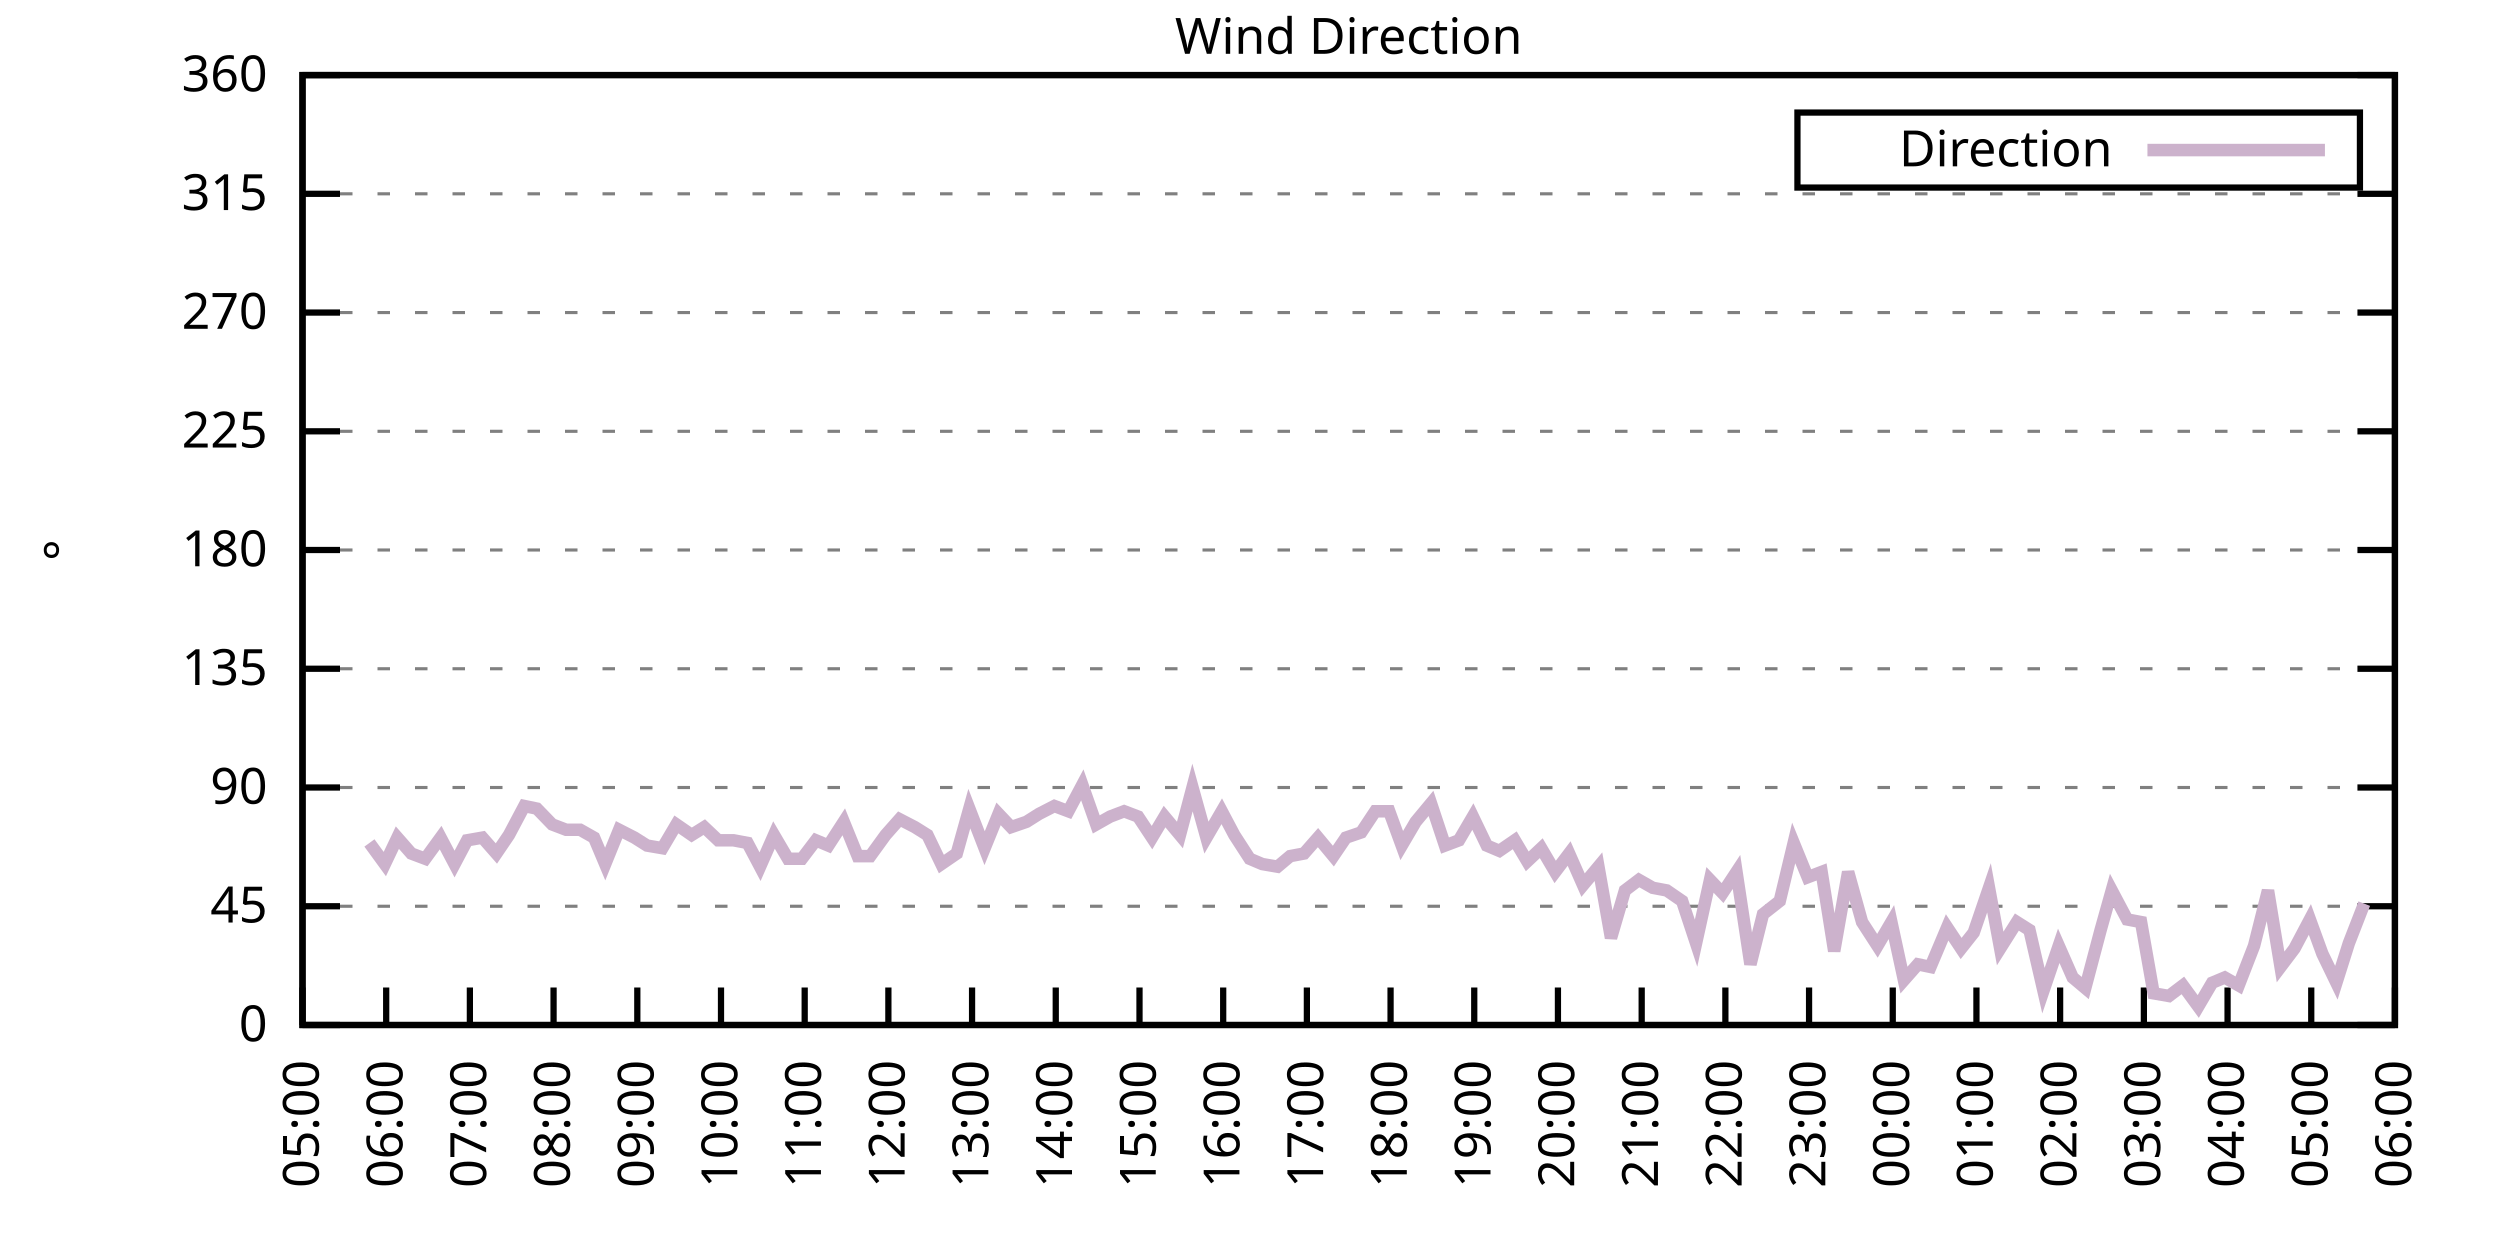
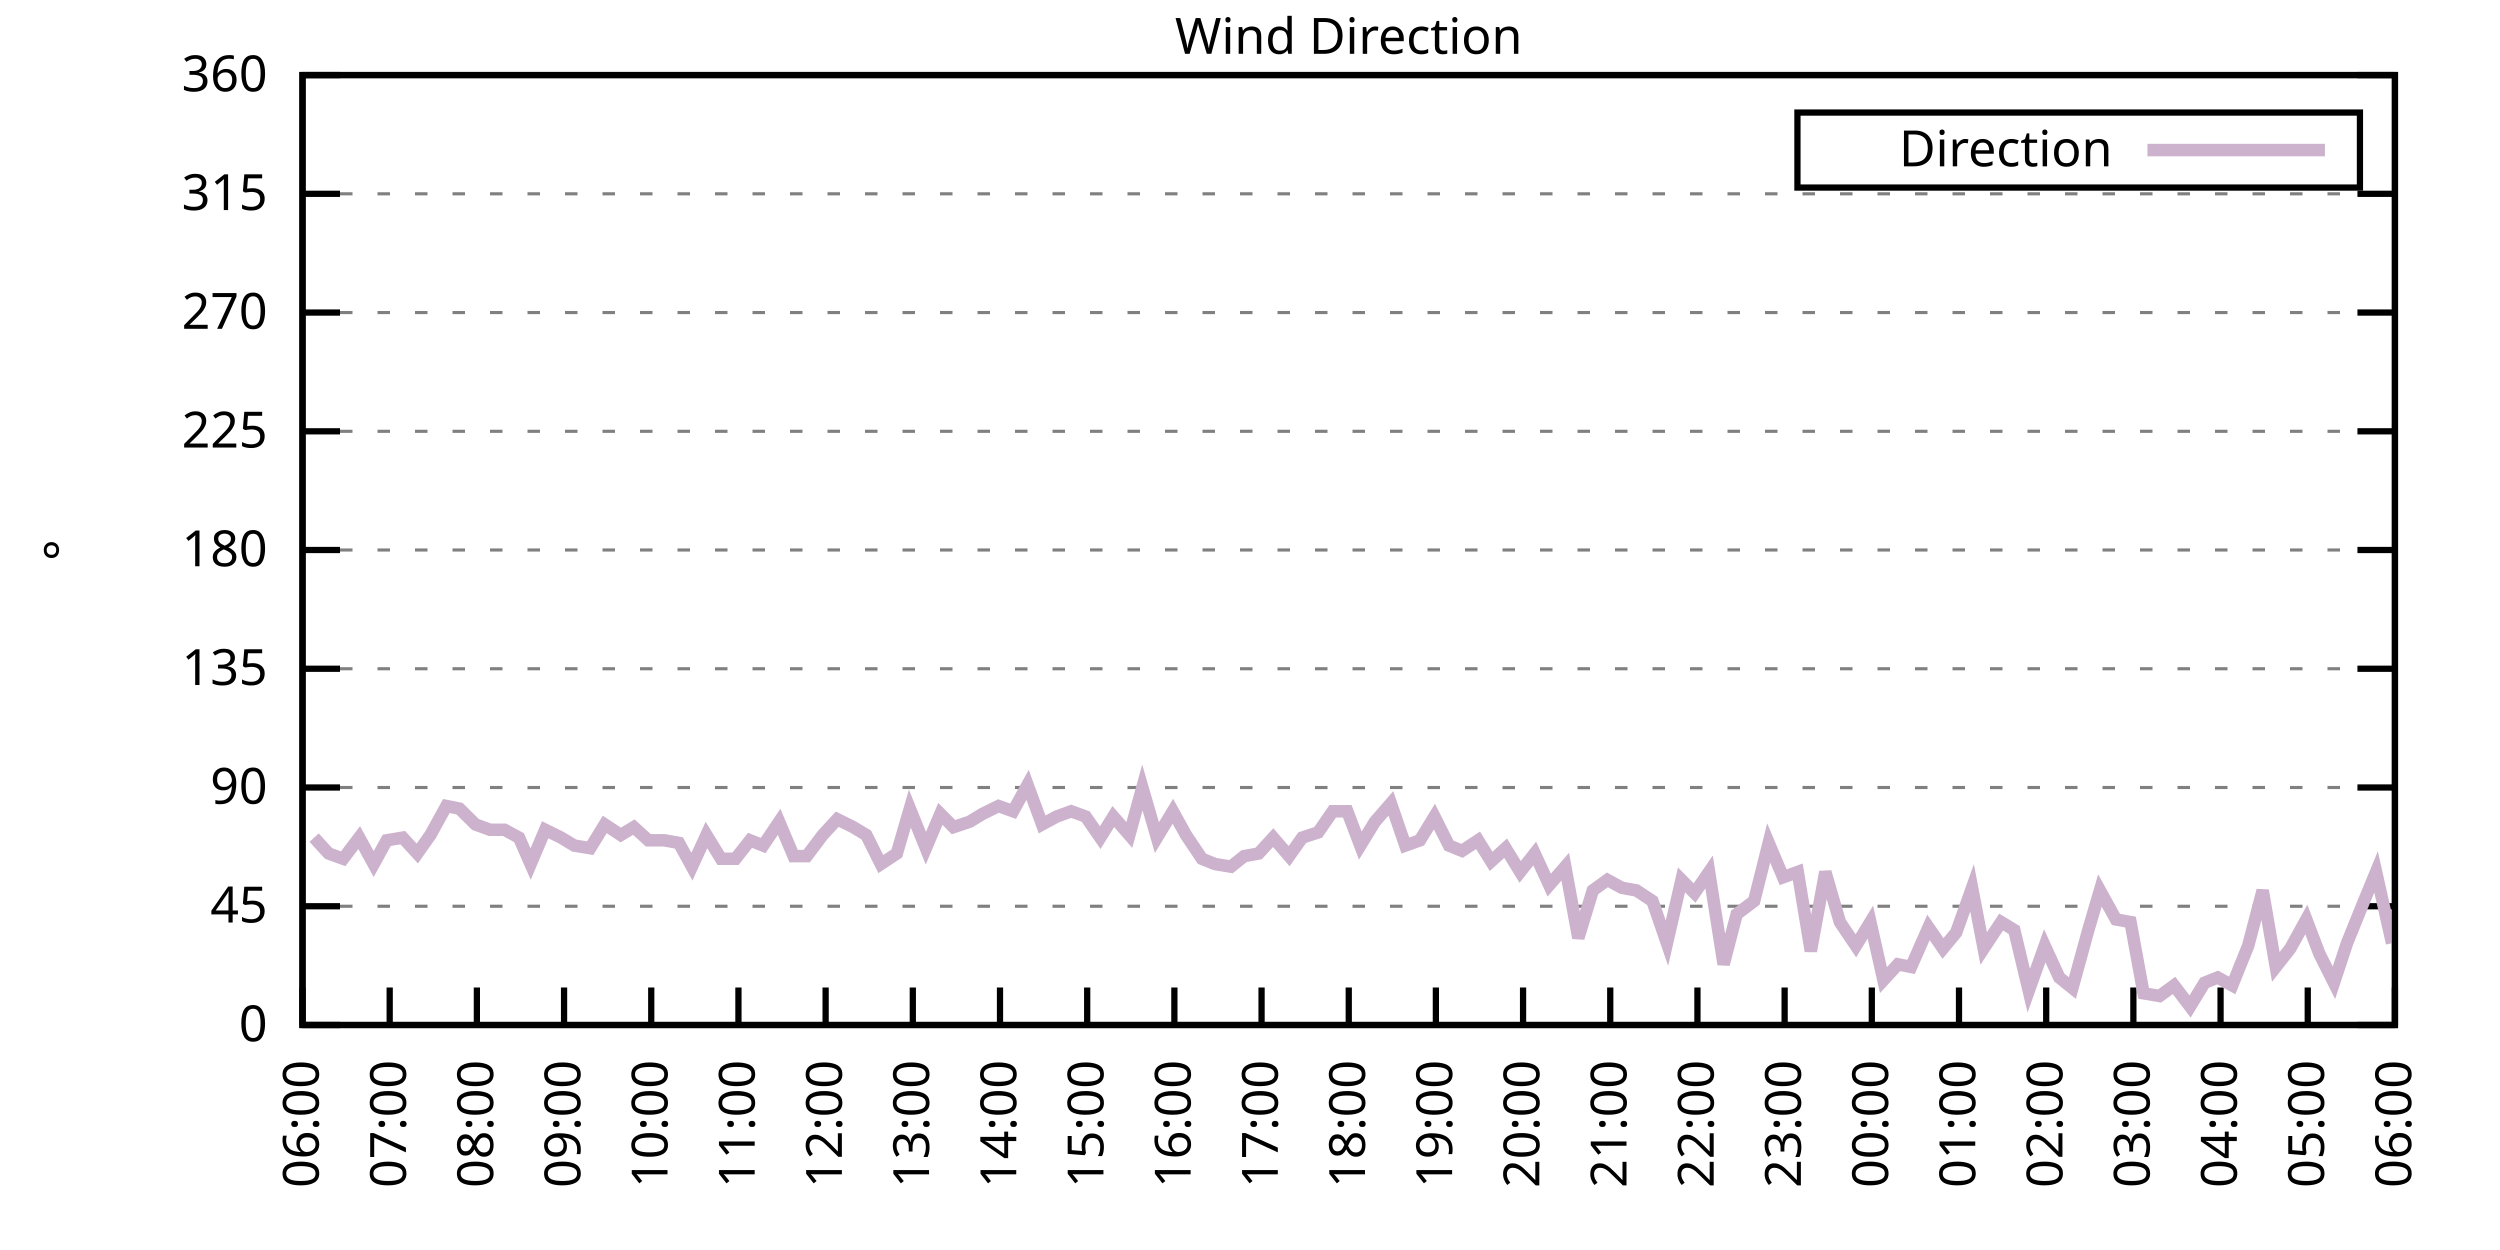
<svg xmlns="http://www.w3.org/2000/svg" xmlns:xlink="http://www.w3.org/1999/xlink" width="400" height="200" viewBox="0 0 400 200">
  <g id="gnuplot_canvas">
    <rect x="0" y="0" width="400" height="200" fill="none" />
    <defs>
      <circle id="gpDot" r="0.5" stroke-width="0.5" stroke="currentColor" />
      <path id="gpPt0" stroke-width="0.333" stroke="currentColor" d="M-1,0 h2 M0,-1 v2" />
      <path id="gpPt1" stroke-width="0.333" stroke="currentColor" d="M-1,-1 L1,1 M1,-1 L-1,1" />
      <path id="gpPt2" stroke-width="0.333" stroke="currentColor" d="M-1,0 L1,0 M0,-1 L0,1 M-1,-1 L1,1 M-1,1 L1,-1" />
      <rect id="gpPt3" stroke-width="0.333" stroke="currentColor" x="-1" y="-1" width="2" height="2" />
      <rect id="gpPt4" stroke-width="0.333" stroke="currentColor" fill="currentColor" x="-1" y="-1" width="2" height="2" />
      <circle id="gpPt5" stroke-width="0.333" stroke="currentColor" cx="0" cy="0" r="1" />
      <use xlink:href="#gpPt5" id="gpPt6" fill="currentColor" stroke="none" />
      <path id="gpPt7" stroke-width="0.333" stroke="currentColor" d="M0,-1.33 L-1.33,0.67 L1.33,0.67 z" />
      <use xlink:href="#gpPt7" id="gpPt8" fill="currentColor" stroke="none" />
      <use xlink:href="#gpPt7" id="gpPt9" stroke="currentColor" transform="rotate(180)" />
      <use xlink:href="#gpPt9" id="gpPt10" fill="currentColor" stroke="none" />
      <use xlink:href="#gpPt3" id="gpPt11" stroke="currentColor" transform="rotate(45)" />
      <use xlink:href="#gpPt11" id="gpPt12" fill="currentColor" stroke="none" />
      <path id="gpPt13" stroke-width="0.333" stroke="currentColor" d="M0,1.330 L1.265,0.411 L0.782,-1.067 L-0.782,-1.076 L-1.265,0.411 z" />
      <use xlink:href="#gpPt13" id="gpPt14" fill="currentColor" stroke="none" />
      <filter id="textbox" filterUnits="objectBoundingBox" x="0" y="0" height="1" width="1">
        <feFlood flood-color="white" flood-opacity="1" result="bgnd" />
        <feComposite in="SourceGraphic" in2="bgnd" operator="atop" />
      </filter>
      <filter id="greybox" filterUnits="objectBoundingBox" x="0" y="0" height="1" width="1">
        <feFlood flood-color="lightgrey" flood-opacity="1" result="grey" />
        <feComposite in="SourceGraphic" in2="grey" operator="atop" />
      </filter>
    </defs>
    <g fill="none" color="white" stroke="currentColor" stroke-width="1.00" stroke-linecap="butt" stroke-linejoin="miter">
</g>
    <g fill="none" color="black" stroke="currentColor" stroke-width="1.00" stroke-linecap="butt" stroke-linejoin="miter">
      <g stroke="none" shape-rendering="crispEdges">
        <polygon fill="rgb(255, 255, 255)" points="48.40,164.00 383.18,164.00 383.18,12.02 48.40,12.02 " />
      </g>
    </g>
    <g fill="none" color="black" stroke="currentColor" stroke-width="1.00" stroke-linecap="butt" stroke-linejoin="miter">
</g>
    <g fill="none" color="black" stroke="black" stroke-width="0.50" stroke-linecap="butt" stroke-linejoin="miter">
</g>
    <g fill="none" color="gray" stroke="currentColor" stroke-width="0.50" stroke-linecap="butt" stroke-linejoin="miter">
      <path stroke="gray" stroke-dasharray="2,4" class="gridline" d="M48.40,164.00 L383.19,164.00  " />
    </g>
    <g fill="none" color="gray" stroke="gray" stroke-width="1.00" stroke-linecap="butt" stroke-linejoin="miter">
</g>
    <g fill="none" color="black" stroke="currentColor" stroke-width="1.00" stroke-linecap="butt" stroke-linejoin="miter">
      <path stroke="black" d="M48.40,164.00 L54.40,164.00 M383.19,164.00 L377.19,164.00  " />
      <g transform="translate(42.80,166.60)" stroke="none" fill="black" font-family="Sans" font-size="8.00" text-anchor="end">
        <text>
          <tspan font-family="Sans"> 0</tspan>
        </text>
      </g>
    </g>
    <g fill="none" color="black" stroke="currentColor" stroke-width="1.00" stroke-linecap="butt" stroke-linejoin="miter">
</g>
    <g fill="none" color="black" stroke="black" stroke-width="0.50" stroke-linecap="butt" stroke-linejoin="miter">
</g>
    <g fill="none" color="gray" stroke="currentColor" stroke-width="0.50" stroke-linecap="butt" stroke-linejoin="miter">
      <path stroke="gray" stroke-dasharray="2,4" class="gridline" d="M48.40,145.00 L383.19,145.00  " />
    </g>
    <g fill="none" color="gray" stroke="gray" stroke-width="1.00" stroke-linecap="butt" stroke-linejoin="miter">
</g>
    <g fill="none" color="black" stroke="currentColor" stroke-width="1.00" stroke-linecap="butt" stroke-linejoin="miter">
      <path stroke="black" d="M48.40,145.00 L54.40,145.00 M383.19,145.00 L377.19,145.00  " />
      <g transform="translate(42.80,147.60)" stroke="none" fill="black" font-family="Sans" font-size="8.00" text-anchor="end">
        <text>
          <tspan font-family="Sans"> 45</tspan>
        </text>
      </g>
    </g>
    <g fill="none" color="black" stroke="currentColor" stroke-width="1.00" stroke-linecap="butt" stroke-linejoin="miter">
</g>
    <g fill="none" color="black" stroke="black" stroke-width="0.50" stroke-linecap="butt" stroke-linejoin="miter">
</g>
    <g fill="none" color="gray" stroke="currentColor" stroke-width="0.50" stroke-linecap="butt" stroke-linejoin="miter">
      <path stroke="gray" stroke-dasharray="2,4" class="gridline" d="M48.40,126.00 L383.19,126.00  " />
    </g>
    <g fill="none" color="gray" stroke="gray" stroke-width="1.00" stroke-linecap="butt" stroke-linejoin="miter">
</g>
    <g fill="none" color="black" stroke="currentColor" stroke-width="1.00" stroke-linecap="butt" stroke-linejoin="miter">
      <path stroke="black" d="M48.40,126.00 L54.40,126.00 M383.19,126.00 L377.19,126.00  " />
      <g transform="translate(42.80,128.60)" stroke="none" fill="black" font-family="Sans" font-size="8.00" text-anchor="end">
        <text>
          <tspan font-family="Sans"> 90</tspan>
        </text>
      </g>
    </g>
    <g fill="none" color="black" stroke="currentColor" stroke-width="1.00" stroke-linecap="butt" stroke-linejoin="miter">
</g>
    <g fill="none" color="black" stroke="black" stroke-width="0.50" stroke-linecap="butt" stroke-linejoin="miter">
</g>
    <g fill="none" color="gray" stroke="currentColor" stroke-width="0.50" stroke-linecap="butt" stroke-linejoin="miter">
      <path stroke="gray" stroke-dasharray="2,4" class="gridline" d="M48.40,107.00 L383.19,107.00  " />
    </g>
    <g fill="none" color="gray" stroke="gray" stroke-width="1.00" stroke-linecap="butt" stroke-linejoin="miter">
</g>
    <g fill="none" color="black" stroke="currentColor" stroke-width="1.00" stroke-linecap="butt" stroke-linejoin="miter">
      <path stroke="black" d="M48.40,107.00 L54.40,107.00 M383.19,107.00 L377.19,107.00  " />
      <g transform="translate(42.80,109.60)" stroke="none" fill="black" font-family="Sans" font-size="8.00" text-anchor="end">
        <text>
          <tspan font-family="Sans"> 135</tspan>
        </text>
      </g>
    </g>
    <g fill="none" color="black" stroke="currentColor" stroke-width="1.00" stroke-linecap="butt" stroke-linejoin="miter">
</g>
    <g fill="none" color="black" stroke="black" stroke-width="0.50" stroke-linecap="butt" stroke-linejoin="miter">
</g>
    <g fill="none" color="gray" stroke="currentColor" stroke-width="0.50" stroke-linecap="butt" stroke-linejoin="miter">
      <path stroke="gray" stroke-dasharray="2,4" class="gridline" d="M48.40,88.00 L383.19,88.00  " />
    </g>
    <g fill="none" color="gray" stroke="gray" stroke-width="1.00" stroke-linecap="butt" stroke-linejoin="miter">
</g>
    <g fill="none" color="black" stroke="currentColor" stroke-width="1.00" stroke-linecap="butt" stroke-linejoin="miter">
      <path stroke="black" d="M48.40,88.00 L54.40,88.00 M383.19,88.00 L377.19,88.00  " />
      <g transform="translate(42.80,90.60)" stroke="none" fill="black" font-family="Sans" font-size="8.00" text-anchor="end">
        <text>
          <tspan font-family="Sans"> 180</tspan>
        </text>
      </g>
    </g>
    <g fill="none" color="black" stroke="currentColor" stroke-width="1.00" stroke-linecap="butt" stroke-linejoin="miter">
</g>
    <g fill="none" color="black" stroke="black" stroke-width="0.50" stroke-linecap="butt" stroke-linejoin="miter">
</g>
    <g fill="none" color="gray" stroke="currentColor" stroke-width="0.50" stroke-linecap="butt" stroke-linejoin="miter">
      <path stroke="gray" stroke-dasharray="2,4" class="gridline" d="M48.40,69.01 L383.19,69.01  " />
    </g>
    <g fill="none" color="gray" stroke="gray" stroke-width="1.00" stroke-linecap="butt" stroke-linejoin="miter">
</g>
    <g fill="none" color="black" stroke="currentColor" stroke-width="1.00" stroke-linecap="butt" stroke-linejoin="miter">
      <path stroke="black" d="M48.40,69.01 L54.40,69.01 M383.19,69.01 L377.19,69.01  " />
      <g transform="translate(42.80,71.61)" stroke="none" fill="black" font-family="Sans" font-size="8.00" text-anchor="end">
        <text>
          <tspan font-family="Sans"> 225</tspan>
        </text>
      </g>
    </g>
    <g fill="none" color="black" stroke="currentColor" stroke-width="1.00" stroke-linecap="butt" stroke-linejoin="miter">
</g>
    <g fill="none" color="black" stroke="black" stroke-width="0.50" stroke-linecap="butt" stroke-linejoin="miter">
</g>
    <g fill="none" color="gray" stroke="currentColor" stroke-width="0.50" stroke-linecap="butt" stroke-linejoin="miter">
      <path stroke="gray" stroke-dasharray="2,4" class="gridline" d="M48.40,50.01 L383.19,50.01  " />
    </g>
    <g fill="none" color="gray" stroke="gray" stroke-width="1.00" stroke-linecap="butt" stroke-linejoin="miter">
</g>
    <g fill="none" color="black" stroke="currentColor" stroke-width="1.00" stroke-linecap="butt" stroke-linejoin="miter">
      <path stroke="black" d="M48.40,50.01 L54.40,50.01 M383.19,50.01 L377.19,50.01  " />
      <g transform="translate(42.80,52.61)" stroke="none" fill="black" font-family="Sans" font-size="8.00" text-anchor="end">
        <text>
          <tspan font-family="Sans"> 270</tspan>
        </text>
      </g>
    </g>
    <g fill="none" color="black" stroke="currentColor" stroke-width="1.00" stroke-linecap="butt" stroke-linejoin="miter">
</g>
    <g fill="none" color="black" stroke="black" stroke-width="0.50" stroke-linecap="butt" stroke-linejoin="miter">
</g>
    <g fill="none" color="gray" stroke="currentColor" stroke-width="0.50" stroke-linecap="butt" stroke-linejoin="miter">
      <path stroke="gray" stroke-dasharray="2,4" class="gridline" d="M48.40,31.01 L383.19,31.01  " />
    </g>
    <g fill="none" color="gray" stroke="gray" stroke-width="1.00" stroke-linecap="butt" stroke-linejoin="miter">
</g>
    <g fill="none" color="black" stroke="currentColor" stroke-width="1.00" stroke-linecap="butt" stroke-linejoin="miter">
      <path stroke="black" d="M48.40,31.01 L54.40,31.01 M383.19,31.01 L377.19,31.01  " />
      <g transform="translate(42.80,33.61)" stroke="none" fill="black" font-family="Sans" font-size="8.00" text-anchor="end">
        <text>
          <tspan font-family="Sans"> 315</tspan>
        </text>
      </g>
    </g>
    <g fill="none" color="black" stroke="currentColor" stroke-width="1.00" stroke-linecap="butt" stroke-linejoin="miter">
</g>
    <g fill="none" color="black" stroke="black" stroke-width="0.50" stroke-linecap="butt" stroke-linejoin="miter">
</g>
    <g fill="none" color="gray" stroke="currentColor" stroke-width="0.50" stroke-linecap="butt" stroke-linejoin="miter">
      <path stroke="gray" stroke-dasharray="2,4" class="gridline" d="M48.40,12.01 L383.19,12.01  " />
    </g>
    <g fill="none" color="gray" stroke="gray" stroke-width="1.00" stroke-linecap="butt" stroke-linejoin="miter">
</g>
    <g fill="none" color="black" stroke="currentColor" stroke-width="1.00" stroke-linecap="butt" stroke-linejoin="miter">
      <path stroke="black" d="M48.40,12.01 L54.40,12.01 M383.19,12.01 L377.19,12.01  " />
      <g transform="translate(42.80,14.61)" stroke="none" fill="black" font-family="Sans" font-size="8.00" text-anchor="end">
        <text>
          <tspan font-family="Sans"> 360</tspan>
        </text>
      </g>
    </g>
    <g fill="none" color="black" stroke="currentColor" stroke-width="1.00" stroke-linecap="butt" stroke-linejoin="miter">
      <path stroke="black" d="M48.40,164.00 L48.40,158.00  " />
      <g transform="translate(51.00,169.60) rotate(270.00)" stroke="none" fill="black" font-family="Sans" font-size="8.00" text-anchor="end">
        <text>
-           <tspan font-family="Sans">05:00</tspan>
-         </text>
-       </g>
-     </g>
-     <g fill="none" color="black" stroke="currentColor" stroke-width="1.00" stroke-linecap="butt" stroke-linejoin="miter">
-       <path stroke="black" d="M61.79,164.00 L61.79,158.00  " />
-       <g transform="translate(64.39,169.60) rotate(270.00)" stroke="none" fill="black" font-family="Sans" font-size="8.00" text-anchor="end">
-         <text>
          <tspan font-family="Sans">06:00</tspan>
        </text>
      </g>
    </g>
    <g fill="none" color="black" stroke="currentColor" stroke-width="1.00" stroke-linecap="butt" stroke-linejoin="miter">
-       <path stroke="black" d="M75.18,164.00 L75.18,158.00  " />
-       <g transform="translate(77.78,169.60) rotate(270.00)" stroke="none" fill="black" font-family="Sans" font-size="8.00" text-anchor="end">
+       <path stroke="black" d="M62.35,164.00 L62.35,158.00  " />
+       <g transform="translate(64.95,169.60) rotate(270.00)" stroke="none" fill="black" font-family="Sans" font-size="8.00" text-anchor="end">
        <text>
          <tspan font-family="Sans">07:00</tspan>
        </text>
      </g>
    </g>
    <g fill="none" color="black" stroke="currentColor" stroke-width="1.00" stroke-linecap="butt" stroke-linejoin="miter">
-       <path stroke="black" d="M88.57,164.00 L88.57,158.00  " />
-       <g transform="translate(91.17,169.60) rotate(270.00)" stroke="none" fill="black" font-family="Sans" font-size="8.00" text-anchor="end">
+       <path stroke="black" d="M76.30,164.00 L76.30,158.00  " />
+       <g transform="translate(78.90,169.60) rotate(270.00)" stroke="none" fill="black" font-family="Sans" font-size="8.00" text-anchor="end">
        <text>
          <tspan font-family="Sans">08:00</tspan>
        </text>
      </g>
    </g>
    <g fill="none" color="black" stroke="currentColor" stroke-width="1.00" stroke-linecap="butt" stroke-linejoin="miter">
-       <path stroke="black" d="M101.97,164.00 L101.97,158.00  " />
-       <g transform="translate(104.57,169.60) rotate(270.00)" stroke="none" fill="black" font-family="Sans" font-size="8.00" text-anchor="end">
+       <path stroke="black" d="M90.25,164.00 L90.25,158.00  " />
+       <g transform="translate(92.85,169.60) rotate(270.00)" stroke="none" fill="black" font-family="Sans" font-size="8.00" text-anchor="end">
        <text>
          <tspan font-family="Sans">09:00</tspan>
        </text>
      </g>
    </g>
    <g fill="none" color="black" stroke="currentColor" stroke-width="1.00" stroke-linecap="butt" stroke-linejoin="miter">
-       <path stroke="black" d="M115.36,164.00 L115.36,158.00  " />
-       <g transform="translate(117.96,169.60) rotate(270.00)" stroke="none" fill="black" font-family="Sans" font-size="8.00" text-anchor="end">
+       <path stroke="black" d="M104.20,164.00 L104.20,158.00  " />
+       <g transform="translate(106.80,169.60) rotate(270.00)" stroke="none" fill="black" font-family="Sans" font-size="8.00" text-anchor="end">
        <text>
          <tspan font-family="Sans">10:00</tspan>
        </text>
      </g>
    </g>
    <g fill="none" color="black" stroke="currentColor" stroke-width="1.00" stroke-linecap="butt" stroke-linejoin="miter">
-       <path stroke="black" d="M128.75,164.00 L128.75,158.00  " />
-       <g transform="translate(131.35,169.60) rotate(270.00)" stroke="none" fill="black" font-family="Sans" font-size="8.00" text-anchor="end">
+       <path stroke="black" d="M118.15,164.00 L118.15,158.00  " />
+       <g transform="translate(120.75,169.60) rotate(270.00)" stroke="none" fill="black" font-family="Sans" font-size="8.00" text-anchor="end">
        <text>
          <tspan font-family="Sans">11:00</tspan>
        </text>
      </g>
    </g>
    <g fill="none" color="black" stroke="currentColor" stroke-width="1.00" stroke-linecap="butt" stroke-linejoin="miter">
-       <path stroke="black" d="M142.14,164.00 L142.14,158.00  " />
-       <g transform="translate(144.74,169.60) rotate(270.00)" stroke="none" fill="black" font-family="Sans" font-size="8.00" text-anchor="end">
+       <path stroke="black" d="M132.10,164.00 L132.10,158.00  " />
+       <g transform="translate(134.70,169.60) rotate(270.00)" stroke="none" fill="black" font-family="Sans" font-size="8.00" text-anchor="end">
        <text>
          <tspan font-family="Sans">12:00</tspan>
        </text>
      </g>
    </g>
    <g fill="none" color="black" stroke="currentColor" stroke-width="1.00" stroke-linecap="butt" stroke-linejoin="miter">
-       <path stroke="black" d="M155.53,164.00 L155.53,158.00  " />
-       <g transform="translate(158.13,169.60) rotate(270.00)" stroke="none" fill="black" font-family="Sans" font-size="8.00" text-anchor="end">
+       <path stroke="black" d="M146.05,164.00 L146.05,158.00  " />
+       <g transform="translate(148.65,169.60) rotate(270.00)" stroke="none" fill="black" font-family="Sans" font-size="8.00" text-anchor="end">
        <text>
          <tspan font-family="Sans">13:00</tspan>
        </text>
      </g>
    </g>
    <g fill="none" color="black" stroke="currentColor" stroke-width="1.00" stroke-linecap="butt" stroke-linejoin="miter">
-       <path stroke="black" d="M168.92,164.00 L168.92,158.00  " />
-       <g transform="translate(171.52,169.60) rotate(270.00)" stroke="none" fill="black" font-family="Sans" font-size="8.00" text-anchor="end">
+       <path stroke="black" d="M160.00,164.00 L160.00,158.00  " />
+       <g transform="translate(162.60,169.60) rotate(270.00)" stroke="none" fill="black" font-family="Sans" font-size="8.00" text-anchor="end">
        <text>
          <tspan font-family="Sans">14:00</tspan>
        </text>
      </g>
    </g>
    <g fill="none" color="black" stroke="currentColor" stroke-width="1.00" stroke-linecap="butt" stroke-linejoin="miter">
-       <path stroke="black" d="M182.32,164.00 L182.32,158.00  " />
-       <g transform="translate(184.92,169.60) rotate(270.00)" stroke="none" fill="black" font-family="Sans" font-size="8.00" text-anchor="end">
+       <path stroke="black" d="M173.95,164.00 L173.95,158.00  " />
+       <g transform="translate(176.55,169.60) rotate(270.00)" stroke="none" fill="black" font-family="Sans" font-size="8.00" text-anchor="end">
        <text>
          <tspan font-family="Sans">15:00</tspan>
        </text>
      </g>
    </g>
    <g fill="none" color="black" stroke="currentColor" stroke-width="1.00" stroke-linecap="butt" stroke-linejoin="miter">
-       <path stroke="black" d="M195.71,164.00 L195.71,158.00  " />
-       <g transform="translate(198.31,169.60) rotate(270.00)" stroke="none" fill="black" font-family="Sans" font-size="8.00" text-anchor="end">
+       <path stroke="black" d="M187.90,164.00 L187.90,158.00  " />
+       <g transform="translate(190.50,169.60) rotate(270.00)" stroke="none" fill="black" font-family="Sans" font-size="8.00" text-anchor="end">
        <text>
          <tspan font-family="Sans">16:00</tspan>
        </text>
      </g>
    </g>
    <g fill="none" color="black" stroke="currentColor" stroke-width="1.00" stroke-linecap="butt" stroke-linejoin="miter">
-       <path stroke="black" d="M209.10,164.00 L209.10,158.00  " />
-       <g transform="translate(211.70,169.60) rotate(270.00)" stroke="none" fill="black" font-family="Sans" font-size="8.00" text-anchor="end">
+       <path stroke="black" d="M201.85,164.00 L201.85,158.00  " />
+       <g transform="translate(204.45,169.60) rotate(270.00)" stroke="none" fill="black" font-family="Sans" font-size="8.00" text-anchor="end">
        <text>
          <tspan font-family="Sans">17:00</tspan>
        </text>
      </g>
    </g>
    <g fill="none" color="black" stroke="currentColor" stroke-width="1.00" stroke-linecap="butt" stroke-linejoin="miter">
-       <path stroke="black" d="M222.49,164.00 L222.49,158.00  " />
-       <g transform="translate(225.09,169.60) rotate(270.00)" stroke="none" fill="black" font-family="Sans" font-size="8.00" text-anchor="end">
+       <path stroke="black" d="M215.80,164.00 L215.80,158.00  " />
+       <g transform="translate(218.40,169.60) rotate(270.00)" stroke="none" fill="black" font-family="Sans" font-size="8.00" text-anchor="end">
        <text>
          <tspan font-family="Sans">18:00</tspan>
        </text>
      </g>
    </g>
    <g fill="none" color="black" stroke="currentColor" stroke-width="1.00" stroke-linecap="butt" stroke-linejoin="miter">
-       <path stroke="black" d="M235.88,164.00 L235.88,158.00  " />
-       <g transform="translate(238.48,169.60) rotate(270.00)" stroke="none" fill="black" font-family="Sans" font-size="8.00" text-anchor="end">
+       <path stroke="black" d="M229.74,164.00 L229.74,158.00  " />
+       <g transform="translate(232.34,169.60) rotate(270.00)" stroke="none" fill="black" font-family="Sans" font-size="8.00" text-anchor="end">
        <text>
          <tspan font-family="Sans">19:00</tspan>
        </text>
      </g>
    </g>
    <g fill="none" color="black" stroke="currentColor" stroke-width="1.00" stroke-linecap="butt" stroke-linejoin="miter">
-       <path stroke="black" d="M249.27,164.00 L249.27,158.00  " />
-       <g transform="translate(251.87,169.60) rotate(270.00)" stroke="none" fill="black" font-family="Sans" font-size="8.00" text-anchor="end">
+       <path stroke="black" d="M243.69,164.00 L243.69,158.00  " />
+       <g transform="translate(246.29,169.60) rotate(270.00)" stroke="none" fill="black" font-family="Sans" font-size="8.00" text-anchor="end">
        <text>
          <tspan font-family="Sans">20:00</tspan>
        </text>
      </g>
    </g>
    <g fill="none" color="black" stroke="currentColor" stroke-width="1.00" stroke-linecap="butt" stroke-linejoin="miter">
-       <path stroke="black" d="M262.67,164.00 L262.67,158.00  " />
-       <g transform="translate(265.27,169.60) rotate(270.00)" stroke="none" fill="black" font-family="Sans" font-size="8.00" text-anchor="end">
+       <path stroke="black" d="M257.64,164.00 L257.64,158.00  " />
+       <g transform="translate(260.24,169.60) rotate(270.00)" stroke="none" fill="black" font-family="Sans" font-size="8.00" text-anchor="end">
        <text>
          <tspan font-family="Sans">21:00</tspan>
        </text>
      </g>
    </g>
    <g fill="none" color="black" stroke="currentColor" stroke-width="1.00" stroke-linecap="butt" stroke-linejoin="miter">
-       <path stroke="black" d="M276.06,164.00 L276.06,158.00  " />
-       <g transform="translate(278.66,169.60) rotate(270.00)" stroke="none" fill="black" font-family="Sans" font-size="8.00" text-anchor="end">
+       <path stroke="black" d="M271.59,164.00 L271.59,158.00  " />
+       <g transform="translate(274.19,169.60) rotate(270.00)" stroke="none" fill="black" font-family="Sans" font-size="8.00" text-anchor="end">
        <text>
          <tspan font-family="Sans">22:00</tspan>
        </text>
      </g>
    </g>
    <g fill="none" color="black" stroke="currentColor" stroke-width="1.00" stroke-linecap="butt" stroke-linejoin="miter">
-       <path stroke="black" d="M289.45,164.00 L289.45,158.00  " />
-       <g transform="translate(292.05,169.60) rotate(270.00)" stroke="none" fill="black" font-family="Sans" font-size="8.00" text-anchor="end">
+       <path stroke="black" d="M285.54,164.00 L285.54,158.00  " />
+       <g transform="translate(288.14,169.60) rotate(270.00)" stroke="none" fill="black" font-family="Sans" font-size="8.00" text-anchor="end">
        <text>
          <tspan font-family="Sans">23:00</tspan>
        </text>
      </g>
    </g>
    <g fill="none" color="black" stroke="currentColor" stroke-width="1.00" stroke-linecap="butt" stroke-linejoin="miter">
-       <path stroke="black" d="M302.84,164.00 L302.84,158.00  " />
-       <g transform="translate(305.44,169.60) rotate(270.00)" stroke="none" fill="black" font-family="Sans" font-size="8.00" text-anchor="end">
+       <path stroke="black" d="M299.49,164.00 L299.49,158.00  " />
+       <g transform="translate(302.09,169.60) rotate(270.00)" stroke="none" fill="black" font-family="Sans" font-size="8.00" text-anchor="end">
        <text>
          <tspan font-family="Sans">00:00</tspan>
        </text>
      </g>
    </g>
    <g fill="none" color="black" stroke="currentColor" stroke-width="1.00" stroke-linecap="butt" stroke-linejoin="miter">
-       <path stroke="black" d="M316.23,164.00 L316.23,158.00  " />
-       <g transform="translate(318.83,169.60) rotate(270.00)" stroke="none" fill="black" font-family="Sans" font-size="8.00" text-anchor="end">
+       <path stroke="black" d="M313.44,164.00 L313.44,158.00  " />
+       <g transform="translate(316.04,169.60) rotate(270.00)" stroke="none" fill="black" font-family="Sans" font-size="8.00" text-anchor="end">
        <text>
          <tspan font-family="Sans">01:00</tspan>
        </text>
      </g>
    </g>
    <g fill="none" color="black" stroke="currentColor" stroke-width="1.00" stroke-linecap="butt" stroke-linejoin="miter">
-       <path stroke="black" d="M329.62,164.00 L329.62,158.00  " />
-       <g transform="translate(332.22,169.60) rotate(270.00)" stroke="none" fill="black" font-family="Sans" font-size="8.00" text-anchor="end">
+       <path stroke="black" d="M327.39,164.00 L327.39,158.00  " />
+       <g transform="translate(329.99,169.60) rotate(270.00)" stroke="none" fill="black" font-family="Sans" font-size="8.00" text-anchor="end">
        <text>
          <tspan font-family="Sans">02:00</tspan>
        </text>
      </g>
    </g>
    <g fill="none" color="black" stroke="currentColor" stroke-width="1.00" stroke-linecap="butt" stroke-linejoin="miter">
-       <path stroke="black" d="M343.02,164.00 L343.02,158.00  " />
-       <g transform="translate(345.62,169.60) rotate(270.00)" stroke="none" fill="black" font-family="Sans" font-size="8.00" text-anchor="end">
+       <path stroke="black" d="M341.34,164.00 L341.34,158.00  " />
+       <g transform="translate(343.94,169.60) rotate(270.00)" stroke="none" fill="black" font-family="Sans" font-size="8.00" text-anchor="end">
        <text>
          <tspan font-family="Sans">03:00</tspan>
        </text>
      </g>
    </g>
    <g fill="none" color="black" stroke="currentColor" stroke-width="1.00" stroke-linecap="butt" stroke-linejoin="miter">
-       <path stroke="black" d="M356.41,164.00 L356.41,158.00  " />
-       <g transform="translate(359.01,169.60) rotate(270.00)" stroke="none" fill="black" font-family="Sans" font-size="8.00" text-anchor="end">
+       <path stroke="black" d="M355.29,164.00 L355.29,158.00  " />
+       <g transform="translate(357.89,169.60) rotate(270.00)" stroke="none" fill="black" font-family="Sans" font-size="8.00" text-anchor="end">
        <text>
          <tspan font-family="Sans">04:00</tspan>
        </text>
      </g>
    </g>
    <g fill="none" color="black" stroke="currentColor" stroke-width="1.00" stroke-linecap="butt" stroke-linejoin="miter">
-       <path stroke="black" d="M369.80,164.00 L369.80,158.00  " />
-       <g transform="translate(372.40,169.60) rotate(270.00)" stroke="none" fill="black" font-family="Sans" font-size="8.00" text-anchor="end">
+       <path stroke="black" d="M369.24,164.00 L369.24,158.00  " />
+       <g transform="translate(371.84,169.60) rotate(270.00)" stroke="none" fill="black" font-family="Sans" font-size="8.00" text-anchor="end">
        <text>
          <tspan font-family="Sans">05:00</tspan>
        </text>
      </g>
    </g>
    <g fill="none" color="black" stroke="currentColor" stroke-width="1.00" stroke-linecap="butt" stroke-linejoin="miter">
      <path stroke="black" d="M383.19,164.00 L383.19,158.00  " />
      <g transform="translate(385.79,169.60) rotate(270.00)" stroke="none" fill="black" font-family="Sans" font-size="8.00" text-anchor="end">
        <text>
          <tspan font-family="Sans">06:00</tspan>
        </text>
      </g>
    </g>
    <g fill="none" color="black" stroke="currentColor" stroke-width="1.00" stroke-linecap="butt" stroke-linejoin="miter">
</g>
    <g fill="none" color="black" stroke="currentColor" stroke-width="1.00" stroke-linecap="butt" stroke-linejoin="miter">
      <path stroke="black" d="M48.40,12.01 L48.40,164.00 L383.19,164.00 L383.19,12.01 L48.40,12.01 Z  " />
    </g>
    <g fill="none" color="black" stroke="currentColor" stroke-width="1.00" stroke-linecap="butt" stroke-linejoin="miter">
</g>
    <g fill="none" color="black" stroke="currentColor" stroke-width="1.00" stroke-linecap="butt" stroke-linejoin="miter">
      <path stroke="black" d="M287.59,30.01 L287.59,18.01 L377.59,18.01 L377.59,30.01 L287.59,30.01 Z  " />
    </g>
    <g id="Wind_direction_plot_1">
      <g fill="none" color="white" stroke="black" stroke-width="2.00" stroke-linecap="butt" stroke-linejoin="miter">
</g>
      <g fill="none" color="black" stroke="currentColor" stroke-width="2.00" stroke-linecap="butt" stroke-linejoin="miter">
        <g transform="translate(337.99,26.61)" stroke="none" fill="black" font-family="Sans" font-size="8.00" text-anchor="end">
          <text>
            <tspan font-family="Sans">Direction</tspan>
          </text>
        </g>
      </g>
      <g fill="none" color="black" stroke="currentColor" stroke-width="2.00" stroke-linecap="butt" stroke-linejoin="miter">
-         <path stroke="rgb(204, 178, 204)" d="M343.59,24.01 L371.99,24.01 M59.11,134.87 L61.57,138.25 L63.58,134.02 L65.81,136.56 L68.04,137.40 L70.50,134.02   L72.73,138.25 L74.74,134.45 L77.19,134.02 L79.42,136.56 L81.43,133.60 L83.89,128.96 L85.90,129.38 L88.35,131.91   L90.58,132.76 L92.82,132.76 L95.05,134.02 L96.83,138.25 L99.06,132.76 L101.52,134.02 L103.53,135.29 L105.98,135.71   L108.22,131.91 L110.67,133.60 L112.68,132.34 L114.91,134.45 L117.37,134.45 L119.60,134.87 L121.61,138.67 L123.84,133.60   L126.07,137.40 L128.30,137.40 L130.54,134.45 L132.54,135.29 L135.00,131.49 L137.23,136.98 L139.24,136.98 L141.69,133.60   L143.93,131.07 L146.38,132.34 L148.39,133.60 L150.62,138.25 L153.08,136.56 L155.09,129.38 L157.54,135.71 L159.77,130.22   L161.78,132.34 L164.24,131.49 L166.25,130.22 L168.70,128.96 L170.93,129.80 L173.17,125.58 L175.40,131.91 L177.63,130.65   L179.86,129.80 L182.09,130.65 L184.32,134.02 L186.33,130.65 L188.79,133.60 L190.80,126.00 L193.03,134.02 L195.48,129.80   L197.49,133.60 L199.95,137.40 L201.96,138.25 L204.41,138.67 L206.42,136.98 L208.65,136.56 L210.88,134.02 L213.34,136.98   L215.35,134.02 L217.80,133.18 L220.04,129.80 L222.27,129.80 L224.28,135.29 L226.51,131.49 L228.96,128.54 L231.20,135.29   L233.43,134.45 L235.66,130.65 L237.89,135.29 L239.90,136.14 L242.36,134.45 L244.36,137.82 L246.60,135.71 L248.83,139.51   L251.06,136.56 L253.29,141.62 L255.75,138.67 L257.76,150.07 L259.99,142.47 L262.22,140.78 L264.45,142.05 L266.68,142.47   L269.14,144.16 L271.37,150.91 L273.60,140.78 L275.61,142.89 L277.84,139.51 L280.07,154.29 L282.08,146.27 L284.76,144.16   L286.99,134.87 L289.23,140.36 L291.46,139.51 L293.47,152.18 L295.70,139.51 L297.93,147.53 L300.39,151.33 L302.62,147.53   L304.63,156.82 L306.86,154.29 L308.87,154.71 L311.54,148.38 L313.78,151.76 L315.79,149.22 L318.24,142.05 L320.03,151.76   L322.70,147.53 L324.71,148.80 L326.95,158.51 L329.40,151.33 L331.63,156.40 L333.64,158.09 L336.10,148.80 L337.88,142.47   L340.34,147.11 L342.57,147.53 L344.58,158.93 L347.03,159.36 L349.26,157.67 L351.72,161.04 L353.95,157.24 L355.96,156.40   L358.19,157.67 L360.65,151.33 L362.88,142.47 L364.89,154.71 L367.12,151.76 L369.58,147.11 L371.58,152.60 L373.82,157.24   L375.82,150.91 L378.28,144.58  " />
+         <path stroke="rgb(204, 178, 204)" d="M343.59,24.01 L371.99,24.01 M50.26,134.02 L52.58,136.56 L54.91,137.40 L57.47,134.02 L59.79,138.25 L61.88,134.45   L64.44,134.02 L66.77,136.56 L68.86,133.60 L71.42,128.96 L73.51,129.38 L76.07,131.91 L78.39,132.76 L80.72,132.76   L83.04,134.02 L84.90,138.25 L87.23,132.76 L89.78,134.02 L91.88,135.29 L94.43,135.71 L96.76,131.91 L99.32,133.60   L101.41,132.34 L103.73,134.45 L106.29,134.45 L108.62,134.87 L110.71,138.67 L113.03,133.60 L115.36,137.40 L117.68,137.40   L120.01,134.45 L122.10,135.29 L124.66,131.49 L126.98,136.98 L129.08,136.98 L131.63,133.60 L133.96,131.07 L136.51,132.34   L138.61,133.60 L140.93,138.25 L143.49,136.56 L145.58,129.38 L148.14,135.71 L150.46,130.22 L152.56,132.34 L155.11,131.49   L157.21,130.22 L159.76,128.96 L162.09,129.80 L164.41,125.58 L166.74,131.91 L169.06,130.65 L171.39,129.80 L173.71,130.65   L176.04,134.02 L178.13,130.65 L180.69,133.60 L182.78,126.00 L185.11,134.02 L187.66,129.80 L189.76,133.60 L192.31,137.40   L194.41,138.25 L196.96,138.67 L199.06,136.98 L201.38,136.56 L203.71,134.02 L206.26,136.98 L208.36,134.02 L210.91,133.18   L213.24,129.80 L215.56,129.80 L217.65,135.29 L219.98,131.49 L222.54,128.54 L224.86,135.29 L227.19,134.45 L229.51,130.65   L231.84,135.29 L233.93,136.14 L236.49,134.45 L238.58,137.82 L240.90,135.71 L243.23,139.51 L245.55,136.56 L247.88,141.62   L250.44,138.67 L252.53,150.07 L254.85,142.47 L257.18,140.78 L259.50,142.05 L261.83,142.47 L264.39,144.16 L266.71,150.91   L269.04,140.78 L271.13,142.89 L273.45,139.51 L275.78,154.29 L277.87,146.27 L280.66,144.16 L282.99,134.87 L285.31,140.36   L287.64,139.51 L289.73,152.18 L292.05,139.51 L294.38,147.53 L296.94,151.33 L299.26,147.53 L301.35,156.82 L303.68,154.29   L305.77,154.71 L308.56,148.38 L310.88,151.76 L312.98,149.22 L315.53,142.05 L317.39,151.76 L320.18,147.53 L322.28,148.80   L324.60,158.51 L327.16,151.33 L329.48,156.40 L331.58,158.09 L334.13,148.80 L335.99,142.47 L338.55,147.11 L340.88,147.53   L342.97,158.93 L345.53,159.36 L347.85,157.67 L350.41,161.04 L352.73,157.24 L354.83,156.40 L357.15,157.67 L359.71,151.33   L362.03,142.47 L364.13,154.71 L366.45,151.76 L369.01,147.11 L371.10,152.60 L373.43,157.24 L375.52,150.91 L378.08,144.58   L380.17,139.51 L382.73,150.91  " />
      </g>
    </g>
    <g fill="none" color="black" stroke="currentColor" stroke-width="2.00" stroke-linecap="butt" stroke-linejoin="miter">
</g>
    <g fill="none" color="black" stroke="black" stroke-width="1.00" stroke-linecap="butt" stroke-linejoin="miter">
</g>
    <g fill="none" color="black" stroke="currentColor" stroke-width="1.00" stroke-linecap="butt" stroke-linejoin="miter">
      <path stroke="black" d="M48.40,12.01 L48.40,164.00 L383.19,164.00 L383.19,12.01 L48.40,12.01 Z  " />
      <g transform="translate(12.80,88.01) rotate(270.00)" stroke="none" fill="black" font-family="Sans" font-size="8.00" text-anchor="middle">
        <text>
          <tspan font-family="Sans">°</tspan>
        </text>
      </g>
    </g>
    <g fill="none" color="black" stroke="currentColor" stroke-width="1.00" stroke-linecap="butt" stroke-linejoin="miter">
</g>
    <g fill="none" color="black" stroke="currentColor" stroke-width="1.00" stroke-linecap="butt" stroke-linejoin="miter">
      <g transform="translate(215.79,8.61)" stroke="none" fill="black" font-family="Sans" font-size="8.00" text-anchor="middle">
        <text>
          <tspan font-family="Sans">Wind Direction</tspan>
        </text>
      </g>
    </g>
    <g fill="none" color="black" stroke="currentColor" stroke-width="1.00" stroke-linecap="butt" stroke-linejoin="miter">
</g>
  </g>
</svg>
